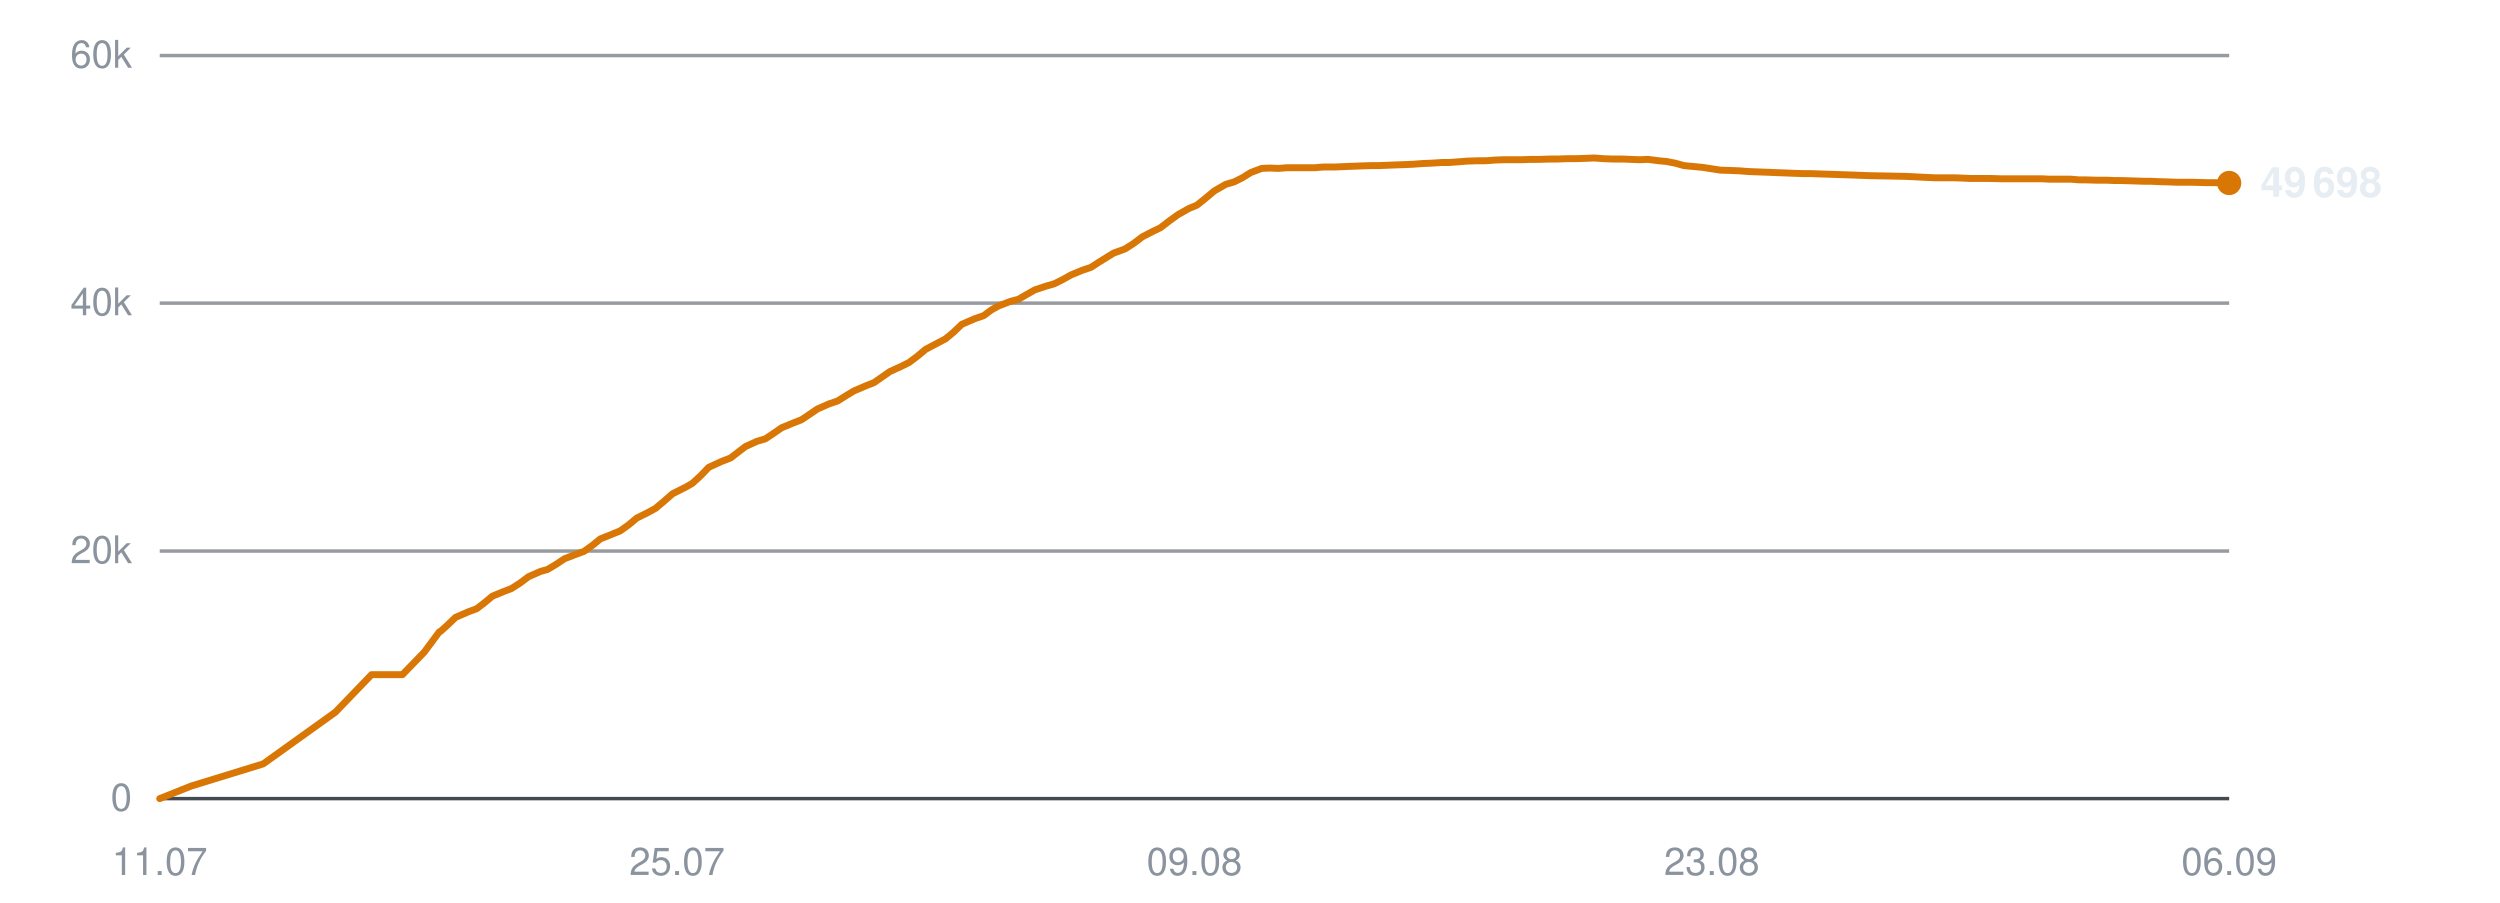
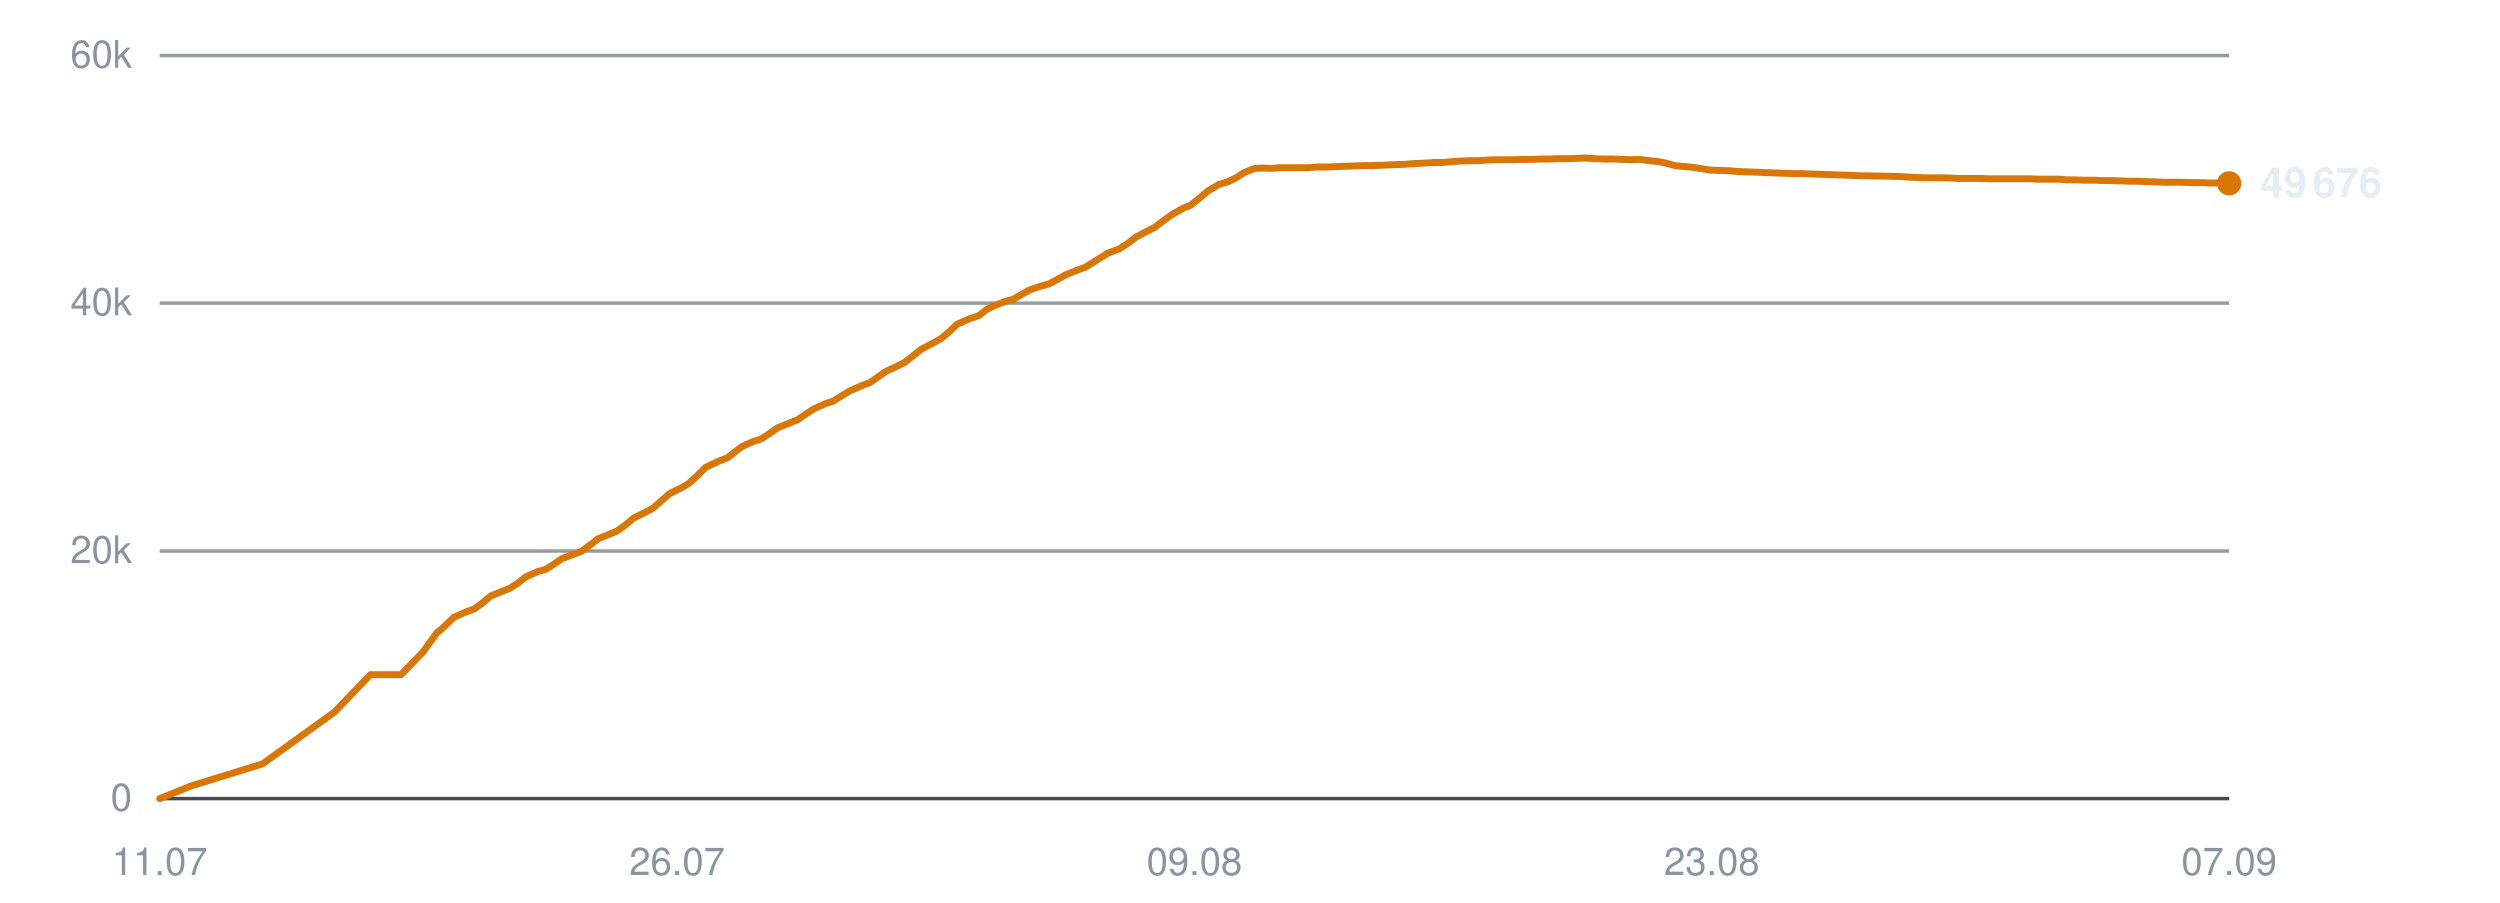
<svg xmlns="http://www.w3.org/2000/svg" viewBox="0 0 720 260" width="720" height="260" role="img" aria-label="Subscribers over time">
  <line x1="46" y1="230.0" x2="642" y2="230.0" stroke="#30363d" stroke-width="1" opacity="0.9" />
  <text x="38" y="233.5" text-anchor="end" font-family="-apple-system,BlinkMacSystemFont,'Segoe UI',Helvetica,Arial,sans-serif" font-size="11" fill="#8b949e">0</text>
  <line x1="46" y1="158.7" x2="642" y2="158.7" stroke="#30363d" stroke-width="1" opacity="0.5" />
  <text x="38" y="162.2" text-anchor="end" font-family="-apple-system,BlinkMacSystemFont,'Segoe UI',Helvetica,Arial,sans-serif" font-size="11" fill="#8b949e">20k</text>
  <line x1="46" y1="87.3" x2="642" y2="87.3" stroke="#30363d" stroke-width="1" opacity="0.5" />
  <text x="38" y="90.8" text-anchor="end" font-family="-apple-system,BlinkMacSystemFont,'Segoe UI',Helvetica,Arial,sans-serif" font-size="11" fill="#8b949e">40k</text>
  <line x1="46" y1="16.0" x2="642" y2="16.0" stroke="#30363d" stroke-width="1" opacity="0.5" />
  <text x="38" y="19.5" text-anchor="end" font-family="-apple-system,BlinkMacSystemFont,'Segoe UI',Helvetica,Arial,sans-serif" font-size="11" fill="#8b949e">60k</text>
  <text x="46.0" y="252" text-anchor="middle" font-family="-apple-system,BlinkMacSystemFont,'Segoe UI',Helvetica,Arial,sans-serif" font-size="11" fill="#8b949e">11.07</text>
-   <text x="195.0" y="252" text-anchor="middle" font-family="-apple-system,BlinkMacSystemFont,'Segoe UI',Helvetica,Arial,sans-serif" font-size="11" fill="#8b949e">25.07</text>
+   <text x="195.0" y="252" text-anchor="middle" font-family="-apple-system,BlinkMacSystemFont,'Segoe UI',Helvetica,Arial,sans-serif" font-size="11" fill="#8b949e">26.07</text>
  <text x="344.0" y="252" text-anchor="middle" font-family="-apple-system,BlinkMacSystemFont,'Segoe UI',Helvetica,Arial,sans-serif" font-size="11" fill="#8b949e">09.08</text>
  <text x="493.0" y="252" text-anchor="middle" font-family="-apple-system,BlinkMacSystemFont,'Segoe UI',Helvetica,Arial,sans-serif" font-size="11" fill="#8b949e">23.08</text>
-   <text x="642.0" y="252" text-anchor="middle" font-family="-apple-system,BlinkMacSystemFont,'Segoe UI',Helvetica,Arial,sans-serif" font-size="11" fill="#8b949e">06.09</text>
-   <polyline points="46.0,230.0 55.0,226.4 75.8,220.0 96.6,205.1 107.0,194.3 115.9,194.3 122.2,187.8 126.5,182.0 126.8,181.9 126.8,181.9 128.7,180.2 131.2,177.8 134.9,176.2 137.3,175.3 139.4,173.7 141.8,171.7 145.2,170.3 147.3,169.5 149.8,167.9 152.2,166.1 155.6,164.6 157.7,164.0 160.2,162.5 162.6,160.9 166.0,159.6 168.2,158.8 170.7,157.0 172.9,155.2 176.4,153.8 178.6,152.9 181.0,151.2 183.4,149.2 186.8,147.5 188.8,146.4 191.3,144.3 193.7,142.2 197.3,140.4 199.4,139.2 201.7,137.1 204.1,134.6 207.8,132.9 210.4,131.9 212.6,130.2 214.7,128.6 218.0,127.1 220.4,126.4 222.8,124.8 225.1,123.2 228.5,121.8 230.8,120.9 233.2,119.3 235.4,117.8 238.8,116.3 241.2,115.5 243.6,114.0 245.9,112.6 249.4,111.1 251.7,110.2 254.0,108.6 256.3,107.0 259.8,105.4 261.8,104.4 264.2,102.6 266.6,100.6 270.2,98.7 272.3,97.6 274.6,95.7 277.0,93.4 280.7,91.8 283.3,90.9 285.6,89.2 287.6,88.1 291.0,86.8 293.3,86.2 295.7,84.8 298.0,83.5 301.3,82.4 303.7,81.7 306.1,80.5 308.4,79.2 311.8,77.8 314.2,77.0 316.5,75.5 320.7,72.9 324.0,71.7 326.5,70.1 329.0,68.2 332.1,66.6 334.2,65.6 336.8,63.6 339.3,61.8 342.5,60.0 344.7,59.1 347.2,57.1 349.7,55.0 353.0,53.1 355.4,52.4 357.8,51.2 360.2,49.7 363.4,48.5 365.6,48.4 368.2,48.5 370.7,48.3 373.9,48.3 376.1,48.3 378.7,48.3 381.1,48.1 384.4,48.1 386.6,48.0 389.1,47.9 391.6,47.8 394.7,47.7 396.9,47.7 399.5,47.6 401.9,47.5 404.7,47.4 407.0,47.3 409.6,47.1 412.1,47.0 415.2,46.8 417.4,46.8 420.0,46.6 422.5,46.4 425.6,46.3 427.9,46.3 430.5,46.1 433.0,46.0 436.0,46.0 438.3,46.0 440.9,45.9 443.4,45.9 446.4,45.8 448.7,45.8 451.3,45.7 453.8,45.7 456.8,45.6 459.1,45.5 461.8,45.7 464.3,45.8 467.3,45.8 469.6,45.9 472.2,46.0 474.7,45.9 477.7,46.3 479.9,46.5 482.5,47.0 485.0,47.7 488.2,48.0 490.3,48.2 492.9,48.6 495.5,49.0 498.6,49.1 501.0,49.2 503.5,49.4 506.0,49.5 508.9,49.6 511.2,49.7 513.9,49.8 516.4,49.9 519.4,50.0 521.6,50.0 524.3,50.1 527.3,50.2 533.3,50.4 538.6,50.6 544.3,50.7 549.1,50.8 552.9,51.0 557.1,51.2 558.9,51.2 562.6,51.2 565.4,51.3 567.5,51.4 569.4,51.4 573.1,51.4 576.7,51.5 580.6,51.5 583.3,51.5 586.1,51.5 588.3,51.5 590.2,51.6 593.5,51.6 596.4,51.6 598.7,51.8 600.6,51.8 603.9,51.9 606.8,51.9 609.0,52.0 611.0,52.0 614.3,52.1 617.2,52.2 619.4,52.2 621.3,52.3 624.7,52.4 627.3,52.5 629.3,52.5 631.6,52.5 635.2,52.6 637.9,52.6 639.9,52.7 642.0,52.7" fill="none" stroke="#d97706" stroke-width="2" stroke-linejoin="round" stroke-linecap="round" />
-   <circle cx="642.0" cy="52.7" r="3.5" fill="#d97706" />
-   <text x="651.0" y="56.7" font-family="-apple-system,BlinkMacSystemFont,'Segoe UI',Helvetica,Arial,sans-serif" font-size="12" font-weight="600" fill="#e6edf3">49 698</text>
+   <text x="642.0" y="252" text-anchor="middle" font-family="-apple-system,BlinkMacSystemFont,'Segoe UI',Helvetica,Arial,sans-serif" font-size="11" fill="#8b949e">07.09</text>
+   <polyline points="46.0,230.0 54.9,226.4 75.6,220.0 96.3,205.1 106.7,194.3 115.5,194.3 121.8,187.8 126.0,182.0 126.3,181.9 126.3,181.9 128.2,180.2 130.7,177.8 134.3,176.2 136.7,175.3 138.9,173.7 141.2,171.7 144.6,170.3 146.7,169.5 149.2,167.9 151.5,166.1 154.9,164.6 157.1,164.0 159.5,162.5 161.8,160.9 165.3,159.6 167.4,158.8 169.9,157.0 172.2,155.2 175.6,153.8 177.8,152.9 180.1,151.2 182.5,149.2 185.9,147.5 188.0,146.4 190.4,144.3 192.8,142.2 196.4,140.4 198.4,139.2 200.7,137.1 203.2,134.6 206.8,132.9 209.4,131.9 211.6,130.2 213.7,128.6 217.0,127.1 219.3,126.4 221.7,124.8 224.0,123.2 227.4,121.8 229.7,120.9 232.0,119.3 234.3,117.8 237.6,116.3 240.0,115.5 242.4,114.0 244.7,112.6 248.1,111.1 250.5,110.2 252.8,108.6 255.1,107.0 258.5,105.4 260.5,104.4 262.8,102.6 265.3,100.6 268.9,98.7 270.9,97.6 273.2,95.7 275.6,93.4 279.2,91.8 281.9,90.9 284.1,89.2 286.2,88.1 289.5,86.8 291.8,86.2 294.2,84.8 296.5,83.5 299.8,82.4 302.2,81.7 304.5,80.5 306.8,79.2 310.2,77.8 312.5,77.0 314.9,75.5 319.1,72.9 322.3,71.7 324.8,70.1 327.3,68.2 330.3,66.6 332.4,65.6 335.0,63.6 337.5,61.8 340.7,60.0 342.9,59.1 345.4,57.1 347.9,55.0 351.1,53.1 353.5,52.4 356.0,51.2 358.3,49.7 361.4,48.5 363.7,48.4 366.3,48.5 368.8,48.3 371.9,48.3 374.1,48.3 376.7,48.3 379.1,48.1 382.4,48.1 384.5,48.0 387.0,47.9 389.5,47.8 392.6,47.7 394.8,47.7 397.4,47.6 399.7,47.5 402.6,47.4 404.8,47.3 407.4,47.1 409.9,47.0 413.0,46.8 415.2,46.8 417.8,46.6 420.2,46.4 423.3,46.3 425.6,46.3 428.2,46.1 430.7,46.0 433.6,46.0 435.9,46.0 438.5,45.9 441.0,45.9 444.0,45.8 446.3,45.8 448.9,45.7 451.4,45.7 454.4,45.6 456.6,45.5 459.3,45.7 461.8,45.8 464.8,45.8 467.0,45.9 469.6,46.0 472.1,45.9 475.1,46.3 477.3,46.5 479.9,47.0 482.4,47.7 485.5,48.0 487.7,48.2 490.2,48.6 492.7,49.0 495.8,49.1 498.2,49.2 500.7,49.4 503.2,49.5 506.1,49.6 508.4,49.7 511.0,49.8 513.5,49.9 516.5,50.0 518.8,50.0 521.4,50.1 524.3,50.2 530.3,50.4 535.6,50.6 541.3,50.7 546.1,50.8 549.8,51.0 554.0,51.2 555.8,51.2 559.5,51.2 562.3,51.3 564.3,51.4 566.2,51.4 569.9,51.4 573.5,51.5 577.3,51.5 580.1,51.5 582.9,51.5 585.0,51.5 586.9,51.6 590.2,51.6 593.1,51.6 595.3,51.8 597.3,51.8 600.5,51.9 603.4,51.9 605.6,52.0 607.6,52.0 610.9,52.1 613.8,52.2 615.9,52.2 617.8,52.3 621.2,52.4 623.8,52.5 625.8,52.5 628.0,52.5 631.6,52.6 634.3,52.6 636.3,52.7 638.4,52.7 642.0,52.8" fill="none" stroke="#d97706" stroke-width="2" stroke-linejoin="round" stroke-linecap="round" />
+   <circle cx="642.0" cy="52.8" r="3.5" fill="#d97706" />
+   <text x="651.0" y="56.8" font-family="-apple-system,BlinkMacSystemFont,'Segoe UI',Helvetica,Arial,sans-serif" font-size="12" font-weight="600" fill="#e6edf3">49 676</text>
</svg>
